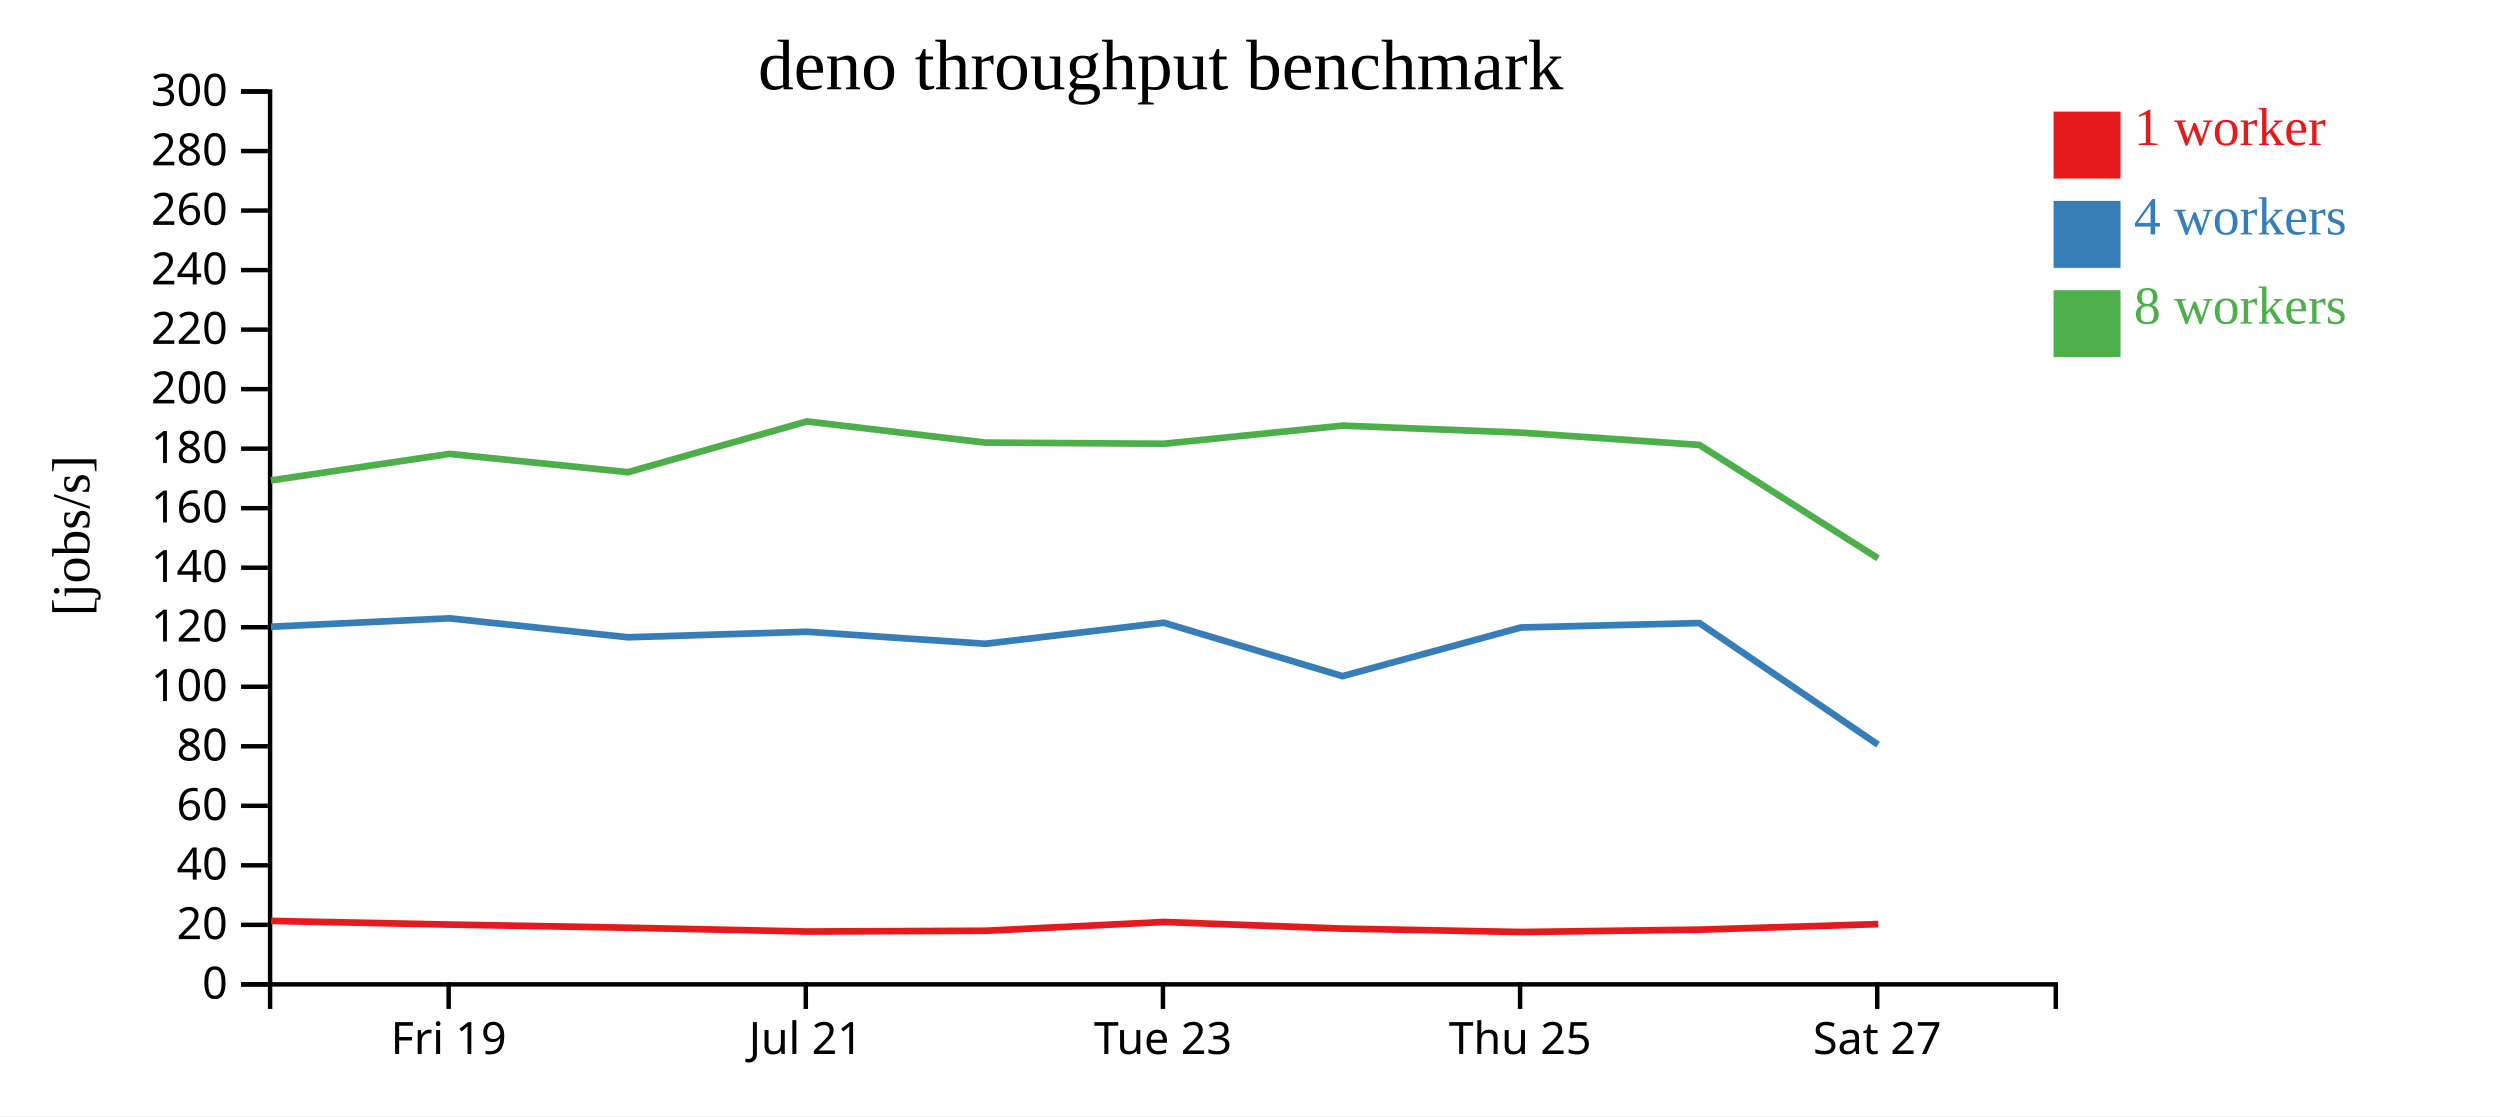
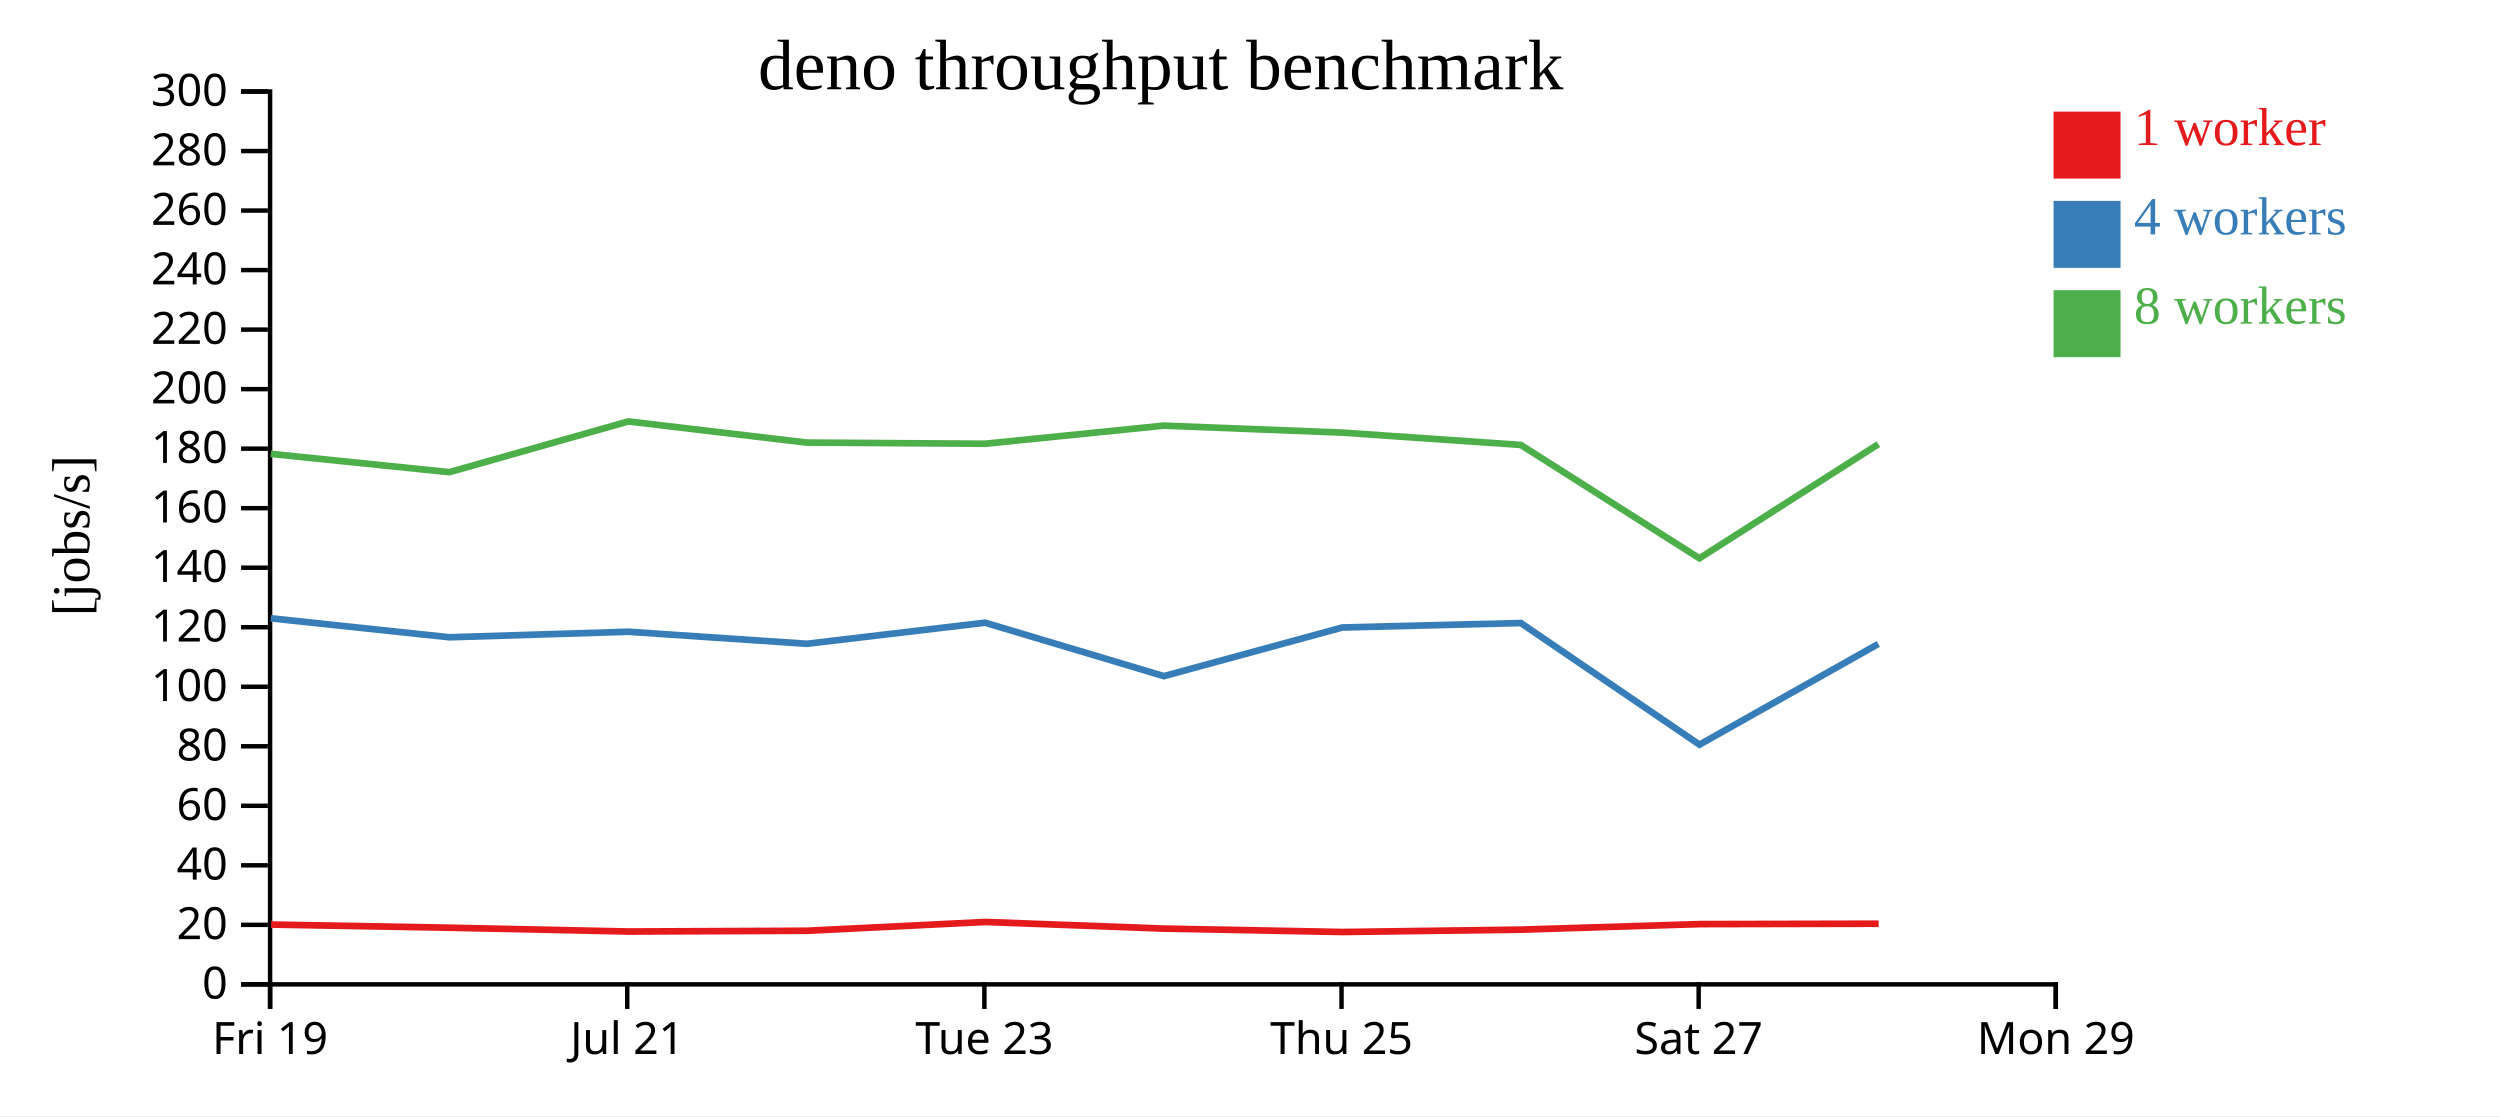
<svg xmlns="http://www.w3.org/2000/svg" width="560" height="250">
  <rect width="100%" height="100%" fill="white" />
  <g transform="translate(60,20)">
    <g transform="translate(0,200)" fill="none" font-size="10" font-family="sans-serif" text-anchor="middle">
      <path class="domain" stroke="currentColor" d="M0.5,6V0.5H400.5V6" />
-       <g class="tick" opacity="1" transform="translate(40.5,0)">
+       <g class="tick" opacity="1" transform="translate(0.5,0)">
        <line stroke="currentColor" y2="6" />
        <text fill="currentColor" y="9" dy="0.71em">Fri 19</text>
      </g>
-       <g class="tick" opacity="1" transform="translate(120.5,0)">
+       <g class="tick" opacity="1" transform="translate(80.5,0)">
        <line stroke="currentColor" y2="6" />
        <text fill="currentColor" y="9" dy="0.71em">Jul 21</text>
      </g>
-       <g class="tick" opacity="1" transform="translate(200.5,0)">
+       <g class="tick" opacity="1" transform="translate(160.5,0)">
        <line stroke="currentColor" y2="6" />
        <text fill="currentColor" y="9" dy="0.71em">Tue 23</text>
      </g>
-       <g class="tick" opacity="1" transform="translate(280.5,0)">
+       <g class="tick" opacity="1" transform="translate(240.5,0)">
        <line stroke="currentColor" y2="6" />
        <text fill="currentColor" y="9" dy="0.71em">Thu 25</text>
      </g>
-       <g class="tick" opacity="1" transform="translate(360.5,0)">
+       <g class="tick" opacity="1" transform="translate(320.5,0)">
        <line stroke="currentColor" y2="6" />
        <text fill="currentColor" y="9" dy="0.71em">Sat 27</text>
+       </g>
+       <g class="tick" opacity="1" transform="translate(400.5,0)">
+         <line stroke="currentColor" y2="6" />
+         <text fill="currentColor" y="9" dy="0.71em">Mon 29</text>
      </g>
    </g>
    <g fill="none" font-size="10" font-family="sans-serif" text-anchor="end">
      <path class="domain" stroke="currentColor" d="M-6,200.5H0.5V0.5H-6" />
      <g class="tick" opacity="1" transform="translate(0,200.5)">
        <line stroke="currentColor" x2="-6" />
        <text fill="currentColor" x="-9" dy="0.32em">0</text>
      </g>
      <g class="tick" opacity="1" transform="translate(0,187.1667)">
        <line stroke="currentColor" x2="-6" />
        <text fill="currentColor" x="-9" dy="0.32em">20</text>
      </g>
      <g class="tick" opacity="1" transform="translate(0,173.8333)">
        <line stroke="currentColor" x2="-6" />
        <text fill="currentColor" x="-9" dy="0.32em">40</text>
      </g>
      <g class="tick" opacity="1" transform="translate(0,160.5)">
        <line stroke="currentColor" x2="-6" />
        <text fill="currentColor" x="-9" dy="0.32em">60</text>
      </g>
      <g class="tick" opacity="1" transform="translate(0,147.1667)">
        <line stroke="currentColor" x2="-6" />
        <text fill="currentColor" x="-9" dy="0.32em">80</text>
      </g>
      <g class="tick" opacity="1" transform="translate(0,133.8333)">
        <line stroke="currentColor" x2="-6" />
        <text fill="currentColor" x="-9" dy="0.32em">100</text>
      </g>
      <g class="tick" opacity="1" transform="translate(0,120.5)">
        <line stroke="currentColor" x2="-6" />
        <text fill="currentColor" x="-9" dy="0.32em">120</text>
      </g>
      <g class="tick" opacity="1" transform="translate(0,107.1667)">
        <line stroke="currentColor" x2="-6" />
        <text fill="currentColor" x="-9" dy="0.32em">140</text>
      </g>
      <g class="tick" opacity="1" transform="translate(0,93.83333)">
        <line stroke="currentColor" x2="-6" />
        <text fill="currentColor" x="-9" dy="0.32em">160</text>
      </g>
      <g class="tick" opacity="1" transform="translate(0,80.5)">
        <line stroke="currentColor" x2="-6" />
        <text fill="currentColor" x="-9" dy="0.32em">180</text>
      </g>
      <g class="tick" opacity="1" transform="translate(0,67.16667)">
        <line stroke="currentColor" x2="-6" />
        <text fill="currentColor" x="-9" dy="0.32em">200</text>
      </g>
      <g class="tick" opacity="1" transform="translate(0,53.83333)">
        <line stroke="currentColor" x2="-6" />
        <text fill="currentColor" x="-9" dy="0.32em">220</text>
      </g>
      <g class="tick" opacity="1" transform="translate(0,40.5)">
        <line stroke="currentColor" x2="-6" />
        <text fill="currentColor" x="-9" dy="0.32em">240</text>
      </g>
      <g class="tick" opacity="1" transform="translate(0,27.16667)">
        <line stroke="currentColor" x2="-6" />
        <text fill="currentColor" x="-9" dy="0.32em">260</text>
      </g>
      <g class="tick" opacity="1" transform="translate(0,13.83333)">
        <line stroke="currentColor" x2="-6" />
        <text fill="currentColor" x="-9" dy="0.32em">280</text>
      </g>
      <g class="tick" opacity="1" transform="translate(0,0.5)">
        <line stroke="currentColor" x2="-6" />
        <text fill="currentColor" x="-9" dy="0.32em">300</text>
      </g>
    </g>
    <text text-anchor="middle" style="font-size: 12px" transform="rotate(-90)" y="-40" x="-100">[jobs/s]</text>
    <text text-anchor="middle" style="font-size: 16px" y="0" x="200">deno throughput benchmark</text>
-     <path class="line" fill="none" stroke="#e41a1c" stroke-width="1.5" d="M0.729,186.285L40.724,187.102L80.723,187.809L120.79,188.66L160.768,188.49L200.73,186.521L240.762,188.009L280.731,188.768L320.721,188.24L360.729,187" />
-     <path class="line" fill="none" stroke="#377eb8" stroke-width="1.5" d="M0.672,120.389L40.661,118.5L80.662,122.75L120.74,121.513L160.709,124.208L200.675,119.485L240.704,131.455L280.671,120.559L320.664,119.562L360.679,146.803" />
-     <path class="line" fill="none" stroke="#4daf4a" stroke-width="1.5" d="M0.672,87.615L40.662,81.671L80.657,85.767L120.734,74.403L160.701,79.139L200.672,79.402L240.688,75.343L280.672,76.908L320.657,79.663L360.667,105.06" />
+     <path class="line" fill="none" stroke="#e41a1c" stroke-width="1.5" d="M0.724,187.102L40.723,187.809L80.79,188.66L120.768,188.49L160.73,186.521L200.762,188.009L240.731,188.768L280.721,188.24L320.729,187L360.821,186.913" />
+     <path class="line" fill="none" stroke="#377eb8" stroke-width="1.5" d="M0.661,118.5L40.662,122.75L80.74,121.513L120.709,124.208L160.675,119.485L200.704,131.455L240.671,120.559L280.664,119.562L320.679,146.803L360.738,124.242" />
+     <path class="line" fill="none" stroke="#4daf4a" stroke-width="1.5" d="M0.662,81.671L40.657,85.767L80.734,74.403L120.701,79.139L160.672,79.402L200.688,75.343L240.672,76.908L280.657,79.663L320.667,105.06L360.756,79.489" />
    <rect class="dot" x="400" y="5" width="15" height="15" style="fill: #e41a1c;" />
    <rect class="dot" x="400" y="25" width="15" height="15" style="fill: #377eb8;" />
    <rect class="dot" x="400" y="45" width="15" height="15" style="fill: #4daf4a;" />
    <text class="label" x="418" y="12.5" style="fill: #e41a1c; alignment-baseline: middle;" text-anchor="left">1 worker</text>
    <text class="label" x="418" y="32.5" style="fill: #377eb8; alignment-baseline: middle;" text-anchor="left">4 workers</text>
    <text class="label" x="418" y="52.5" style="fill: #4daf4a; alignment-baseline: middle;" text-anchor="left">8 workers</text>
  </g>
</svg>
